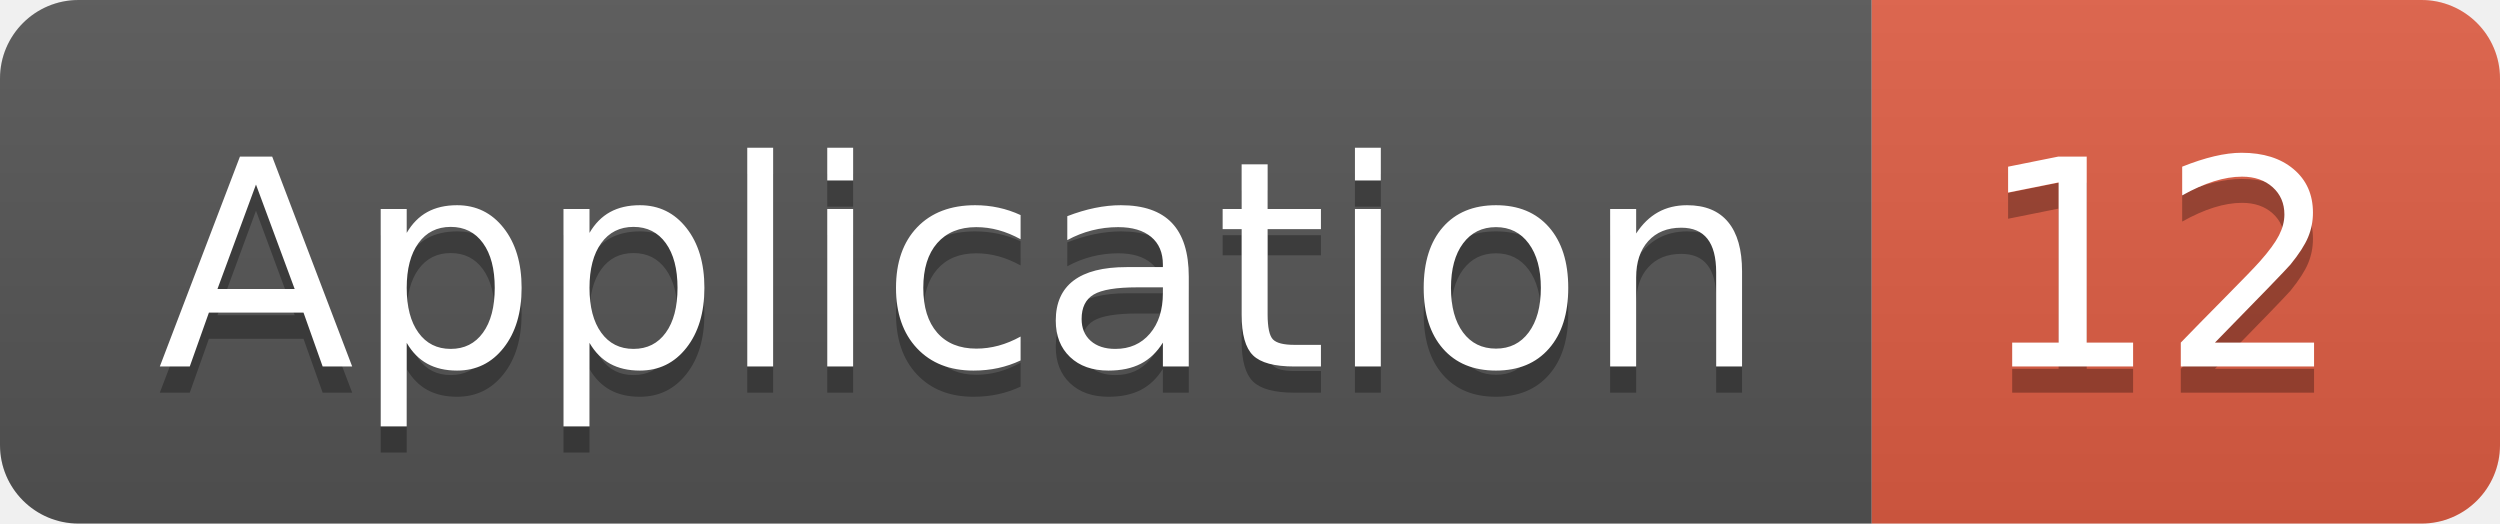
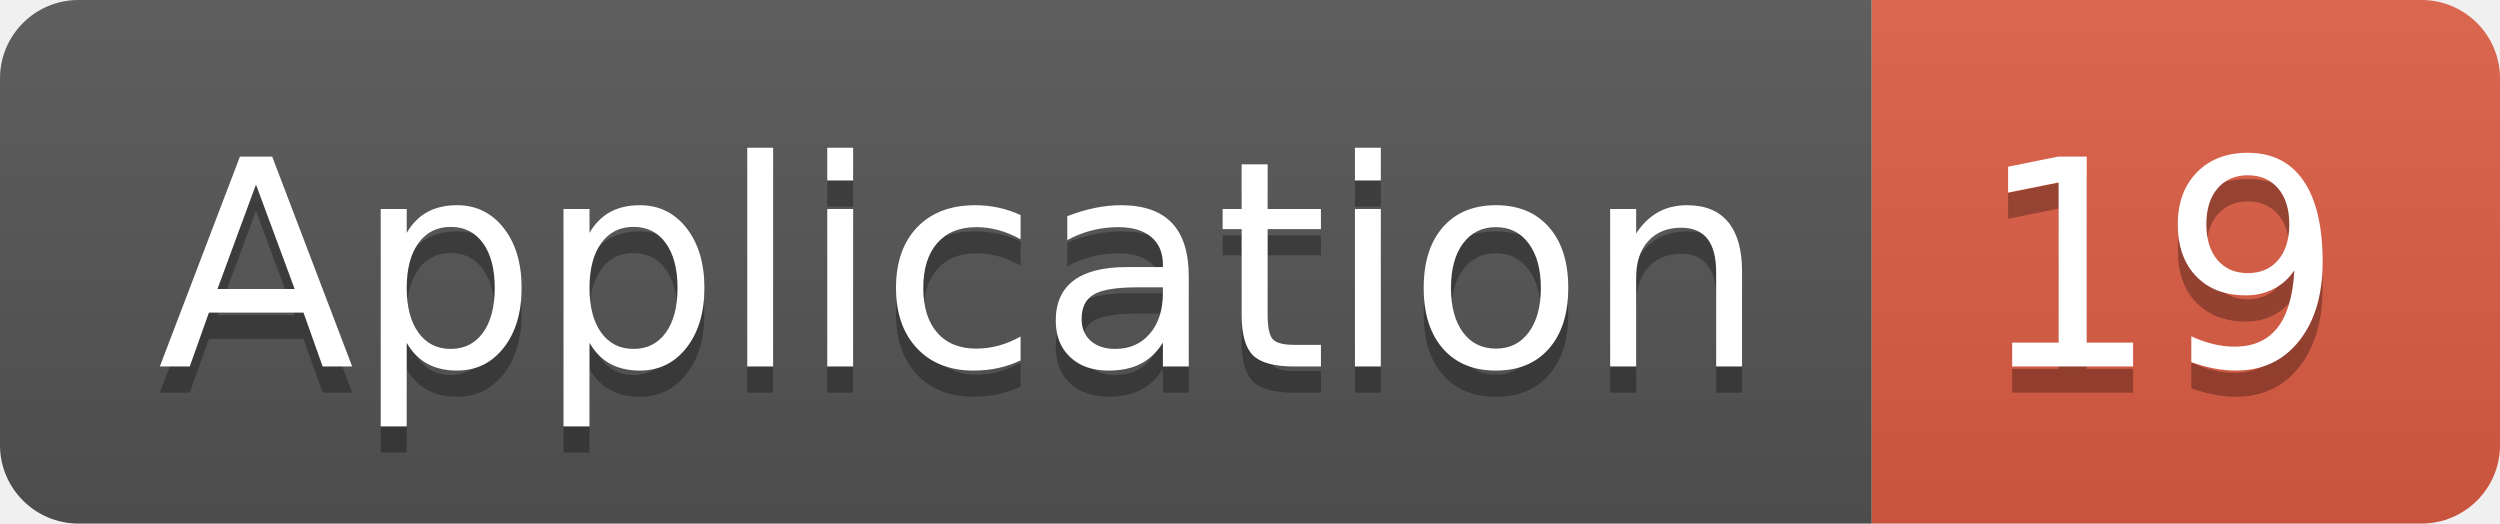
<svg xmlns="http://www.w3.org/2000/svg" width="95.5" height="20">
  <linearGradient id="smooth" x2="0" y2="100%">
    <stop offset="0" stop-color="#bbb" stop-opacity=".1" />
    <stop offset="1" stop-opacity=".1" />
  </linearGradient>
  <clipPath id="round">
    <rect width="95.5" height="20" rx="3" fill="#fff" />
  </clipPath>
  <g clip-path="url(#round)">
    <rect width="71.5" height="20" fill="#555" />
    <rect x="71.5" width="24.0" height="20" fill="#e05d44" />
    <rect width="95.5" height="20" fill="url(#smooth)" />
  </g>
  <g fill="#fff" text-anchor="middle" font-family="DejaVu Sans,Verdana,Geneva,sans-serif" font-size="110">
    <text x="367.5" y="150" fill="#010101" fill-opacity=".3" transform="scale(0.1)" textLength="615.0" lengthAdjust="spacing">Application</text>
    <text x="367.5" y="140" transform="scale(0.1)" textLength="615.0" lengthAdjust="spacing">Application</text>
-     <text x="825.0" y="150" fill="#010101" fill-opacity=".3" transform="scale(0.1)" textLength="140.0" lengthAdjust="spacing">12</text>
-     <text x="825.0" y="140" transform="scale(0.1)" textLength="140.0" lengthAdjust="spacing">12</text>
+     <text x="825.0" y="150" fill="#010101" fill-opacity=".3" transform="scale(0.1)" textLength="140.0" lengthAdjust="spacing">19</text>
+     <text x="825.0" y="140" transform="scale(0.1)" textLength="140.0" lengthAdjust="spacing">19</text>
  </g>
</svg>
